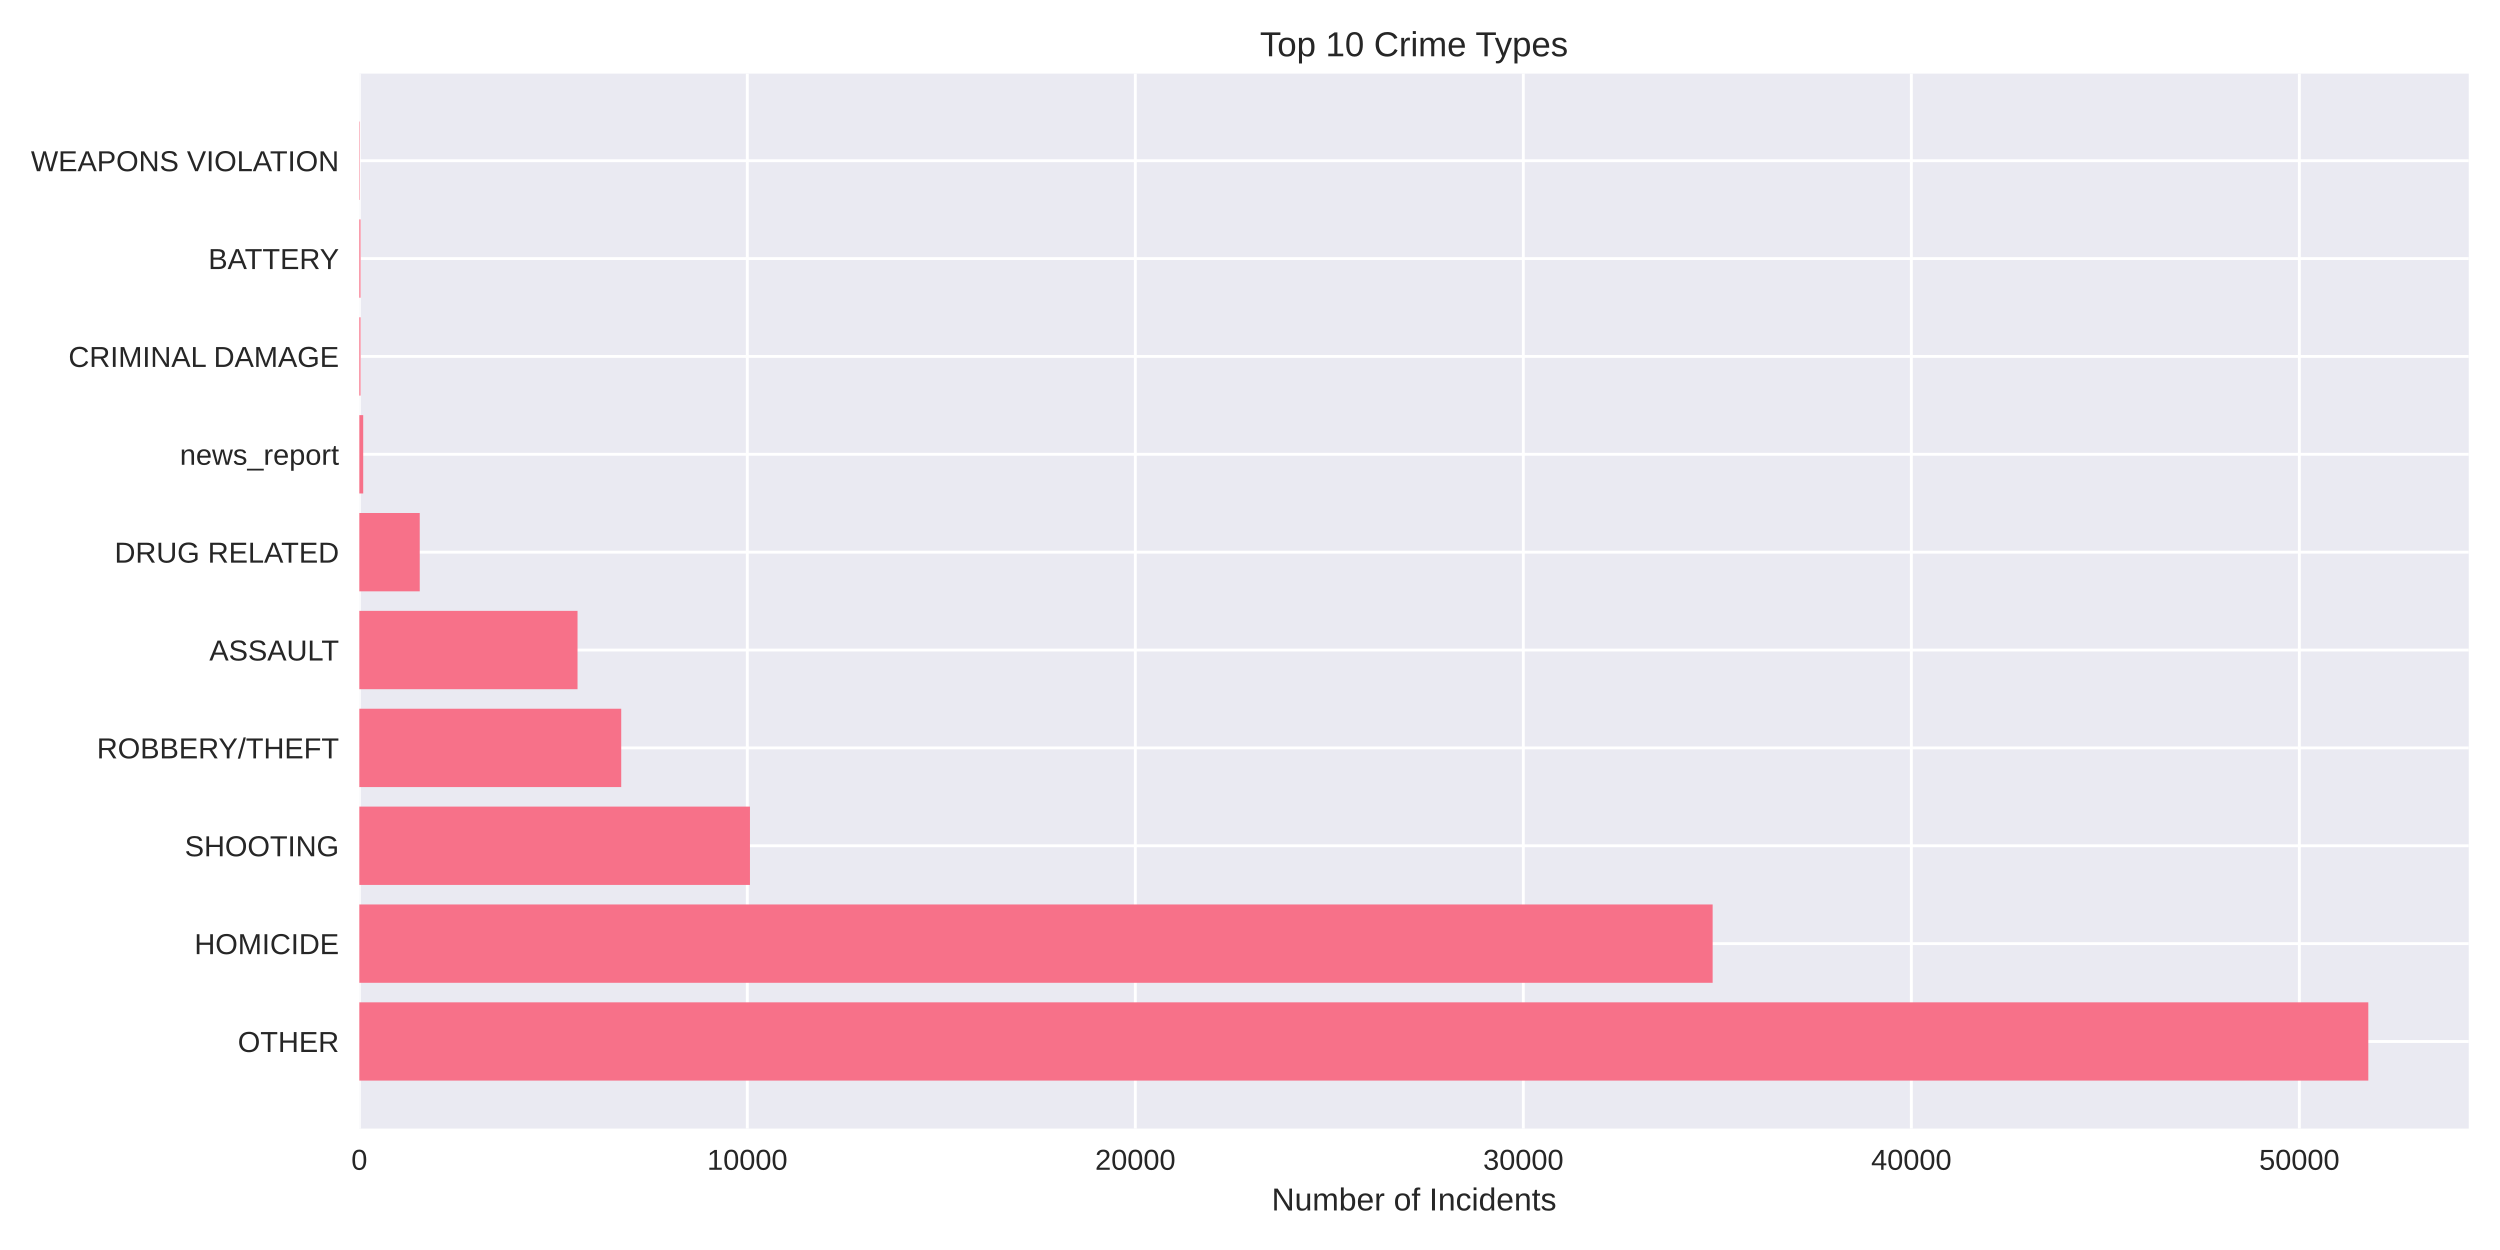
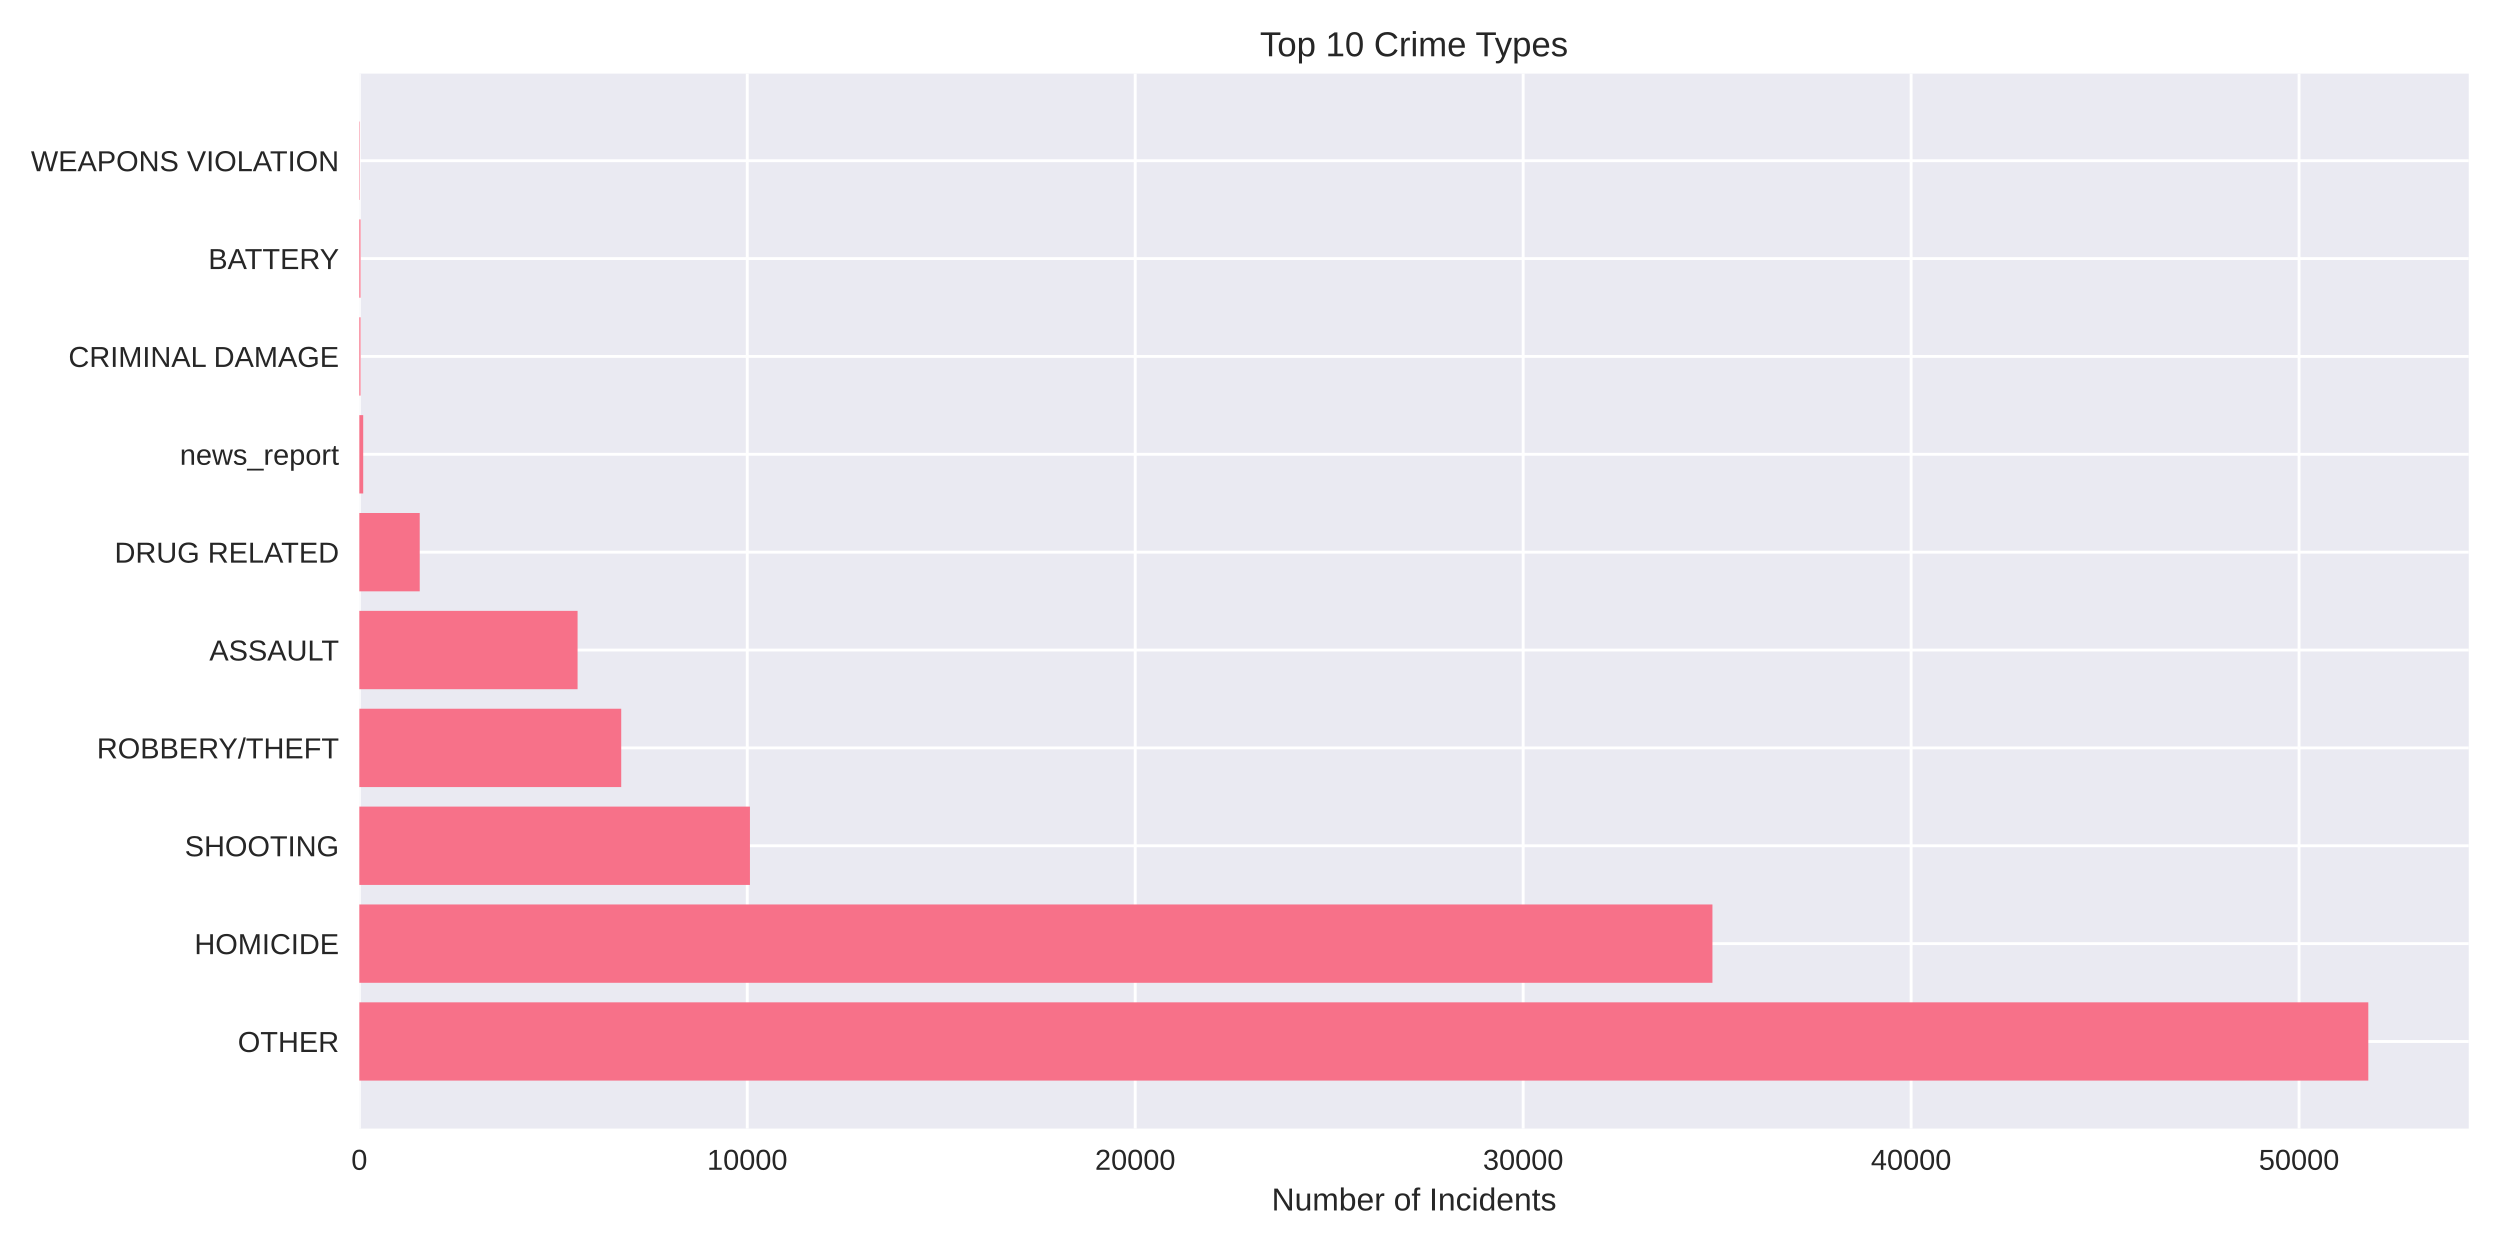
<svg xmlns="http://www.w3.org/2000/svg" width="864pt" height="432pt" viewBox="0 0 864 432" version="1.1">
  <defs>
    <style type="text/css">*{stroke-linejoin: round; stroke-linecap: butt}</style>
  </defs>
  <g id="figure_1">
    <g id="patch_1">
      <path d="M 0 432  L 864 432  L 864 0  L 0 0  z " style="fill: #ffffff" />
    </g>
    <g id="axes_1">
      <g id="patch_2">
        <path d="M 124.18 390.04  L 853.2 390.04  L 853.2 25.44  L 124.18 25.44  z " style="fill: #eaeaf2" />
      </g>
      <g id="matplotlib.axis_1">
        <g id="xtick_1">
          <g id="line2d_1">
-             <path d="M 124.18 390.04  L 124.18 25.44  " clip-path="url(#pa2ad5d9d2b)" style="fill: none; stroke: #ffffff; stroke-linecap: round" />
+             <path d="M 124.18 390.04  L 124.18 25.44  " clip-path="url(#pce6b1f2942)" style="fill: none; stroke: #ffffff; stroke-linecap: round" />
          </g>
          <g id="line2d_2" />
          <g id="text_1">
            <text style="fill: #262626; font: 10px 'Arial', 'Liberation Sans', 'DejaVu Sans', 'Bitstream Vera Sans', sans-serif; text-anchor: middle" x="124.18" y="404.287" transform="rotate(-0 124.18 404.2869)">0</text>
          </g>
        </g>
        <g id="xtick_2">
          <g id="line2d_3">
-             <path d="M 258.275 390.04  L 258.275 25.44  " clip-path="url(#pa2ad5d9d2b)" style="fill: none; stroke: #ffffff; stroke-linecap: round" />
+             <path d="M 258.254 390.04  L 258.254 25.44  " clip-path="url(#pce6b1f2942)" style="fill: none; stroke: #ffffff; stroke-linecap: round" />
          </g>
          <g id="line2d_4" />
          <g id="text_2">
-             <text style="fill: #262626; font: 10px 'Arial', 'Liberation Sans', 'DejaVu Sans', 'Bitstream Vera Sans', sans-serif; text-anchor: middle" x="258.275" y="404.287" transform="rotate(-0 258.2752 404.2869)">10000</text>
+             <text style="fill: #262626; font: 10px 'Arial', 'Liberation Sans', 'DejaVu Sans', 'Bitstream Vera Sans', sans-serif; text-anchor: middle" x="258.254" y="404.287" transform="rotate(-0 258.2545 404.2869)">10000</text>
          </g>
        </g>
        <g id="xtick_3">
          <g id="line2d_5">
-             <path d="M 392.37 390.04  L 392.37 25.44  " clip-path="url(#pa2ad5d9d2b)" style="fill: none; stroke: #ffffff; stroke-linecap: round" />
+             <path d="M 392.329 390.04  L 392.329 25.44  " clip-path="url(#pce6b1f2942)" style="fill: none; stroke: #ffffff; stroke-linecap: round" />
          </g>
          <g id="line2d_6" />
          <g id="text_3">
-             <text style="fill: #262626; font: 10px 'Arial', 'Liberation Sans', 'DejaVu Sans', 'Bitstream Vera Sans', sans-serif; text-anchor: middle" x="392.37" y="404.287" transform="rotate(-0 392.3704 404.2869)">20000</text>
+             <text style="fill: #262626; font: 10px 'Arial', 'Liberation Sans', 'DejaVu Sans', 'Bitstream Vera Sans', sans-serif; text-anchor: middle" x="392.329" y="404.287" transform="rotate(-0 392.329 404.2869)">20000</text>
          </g>
        </g>
        <g id="xtick_4">
          <g id="line2d_7">
-             <path d="M 526.466 390.04  L 526.466 25.44  " clip-path="url(#pa2ad5d9d2b)" style="fill: none; stroke: #ffffff; stroke-linecap: round" />
+             <path d="M 526.403 390.04  L 526.403 25.44  " clip-path="url(#pce6b1f2942)" style="fill: none; stroke: #ffffff; stroke-linecap: round" />
          </g>
          <g id="line2d_8" />
          <g id="text_4">
-             <text style="fill: #262626; font: 10px 'Arial', 'Liberation Sans', 'DejaVu Sans', 'Bitstream Vera Sans', sans-serif; text-anchor: middle" x="526.466" y="404.287" transform="rotate(-0 526.4656 404.2869)">30000</text>
+             <text style="fill: #262626; font: 10px 'Arial', 'Liberation Sans', 'DejaVu Sans', 'Bitstream Vera Sans', sans-serif; text-anchor: middle" x="526.403" y="404.287" transform="rotate(-0 526.4035 404.2869)">30000</text>
          </g>
        </g>
        <g id="xtick_5">
          <g id="line2d_9">
-             <path d="M 660.561 390.04  L 660.561 25.44  " clip-path="url(#pa2ad5d9d2b)" style="fill: none; stroke: #ffffff; stroke-linecap: round" />
+             <path d="M 660.478 390.04  L 660.478 25.44  " clip-path="url(#pce6b1f2942)" style="fill: none; stroke: #ffffff; stroke-linecap: round" />
          </g>
          <g id="line2d_10" />
          <g id="text_5">
-             <text style="fill: #262626; font: 10px 'Arial', 'Liberation Sans', 'DejaVu Sans', 'Bitstream Vera Sans', sans-serif; text-anchor: middle" x="660.561" y="404.287" transform="rotate(-0 660.5608 404.2869)">40000</text>
+             <text style="fill: #262626; font: 10px 'Arial', 'Liberation Sans', 'DejaVu Sans', 'Bitstream Vera Sans', sans-serif; text-anchor: middle" x="660.478" y="404.287" transform="rotate(-0 660.478 404.2869)">40000</text>
          </g>
        </g>
        <g id="xtick_6">
          <g id="line2d_11">
-             <path d="M 794.656 390.04  L 794.656 25.44  " clip-path="url(#pa2ad5d9d2b)" style="fill: none; stroke: #ffffff; stroke-linecap: round" />
+             <path d="M 794.552 390.04  L 794.552 25.44  " clip-path="url(#pce6b1f2942)" style="fill: none; stroke: #ffffff; stroke-linecap: round" />
          </g>
          <g id="line2d_12" />
          <g id="text_6">
-             <text style="fill: #262626; font: 10px 'Arial', 'Liberation Sans', 'DejaVu Sans', 'Bitstream Vera Sans', sans-serif; text-anchor: middle" x="794.656" y="404.287" transform="rotate(-0 794.656 404.2869)">50000</text>
+             <text style="fill: #262626; font: 10px 'Arial', 'Liberation Sans', 'DejaVu Sans', 'Bitstream Vera Sans', sans-serif; text-anchor: middle" x="794.552" y="404.287" transform="rotate(-0 794.5525 404.2869)">50000</text>
          </g>
        </g>
        <g id="text_7">
          <text style="fill: #262626; font: 11px 'Arial', 'Liberation Sans', 'DejaVu Sans', 'Bitstream Vera Sans', sans-serif; text-anchor: middle" x="488.69" y="418.333" transform="rotate(-0 488.69 418.3334)">Number of Incidents</text>
        </g>
      </g>
      <g id="matplotlib.axis_2">
        <g id="ytick_1">
          <g id="line2d_13">
-             <path d="M 124.18 359.939  L 853.2 359.939  " clip-path="url(#pa2ad5d9d2b)" style="fill: none; stroke: #ffffff; stroke-linecap: round" />
+             <path d="M 124.18 359.939  L 853.2 359.939  " clip-path="url(#pce6b1f2942)" style="fill: none; stroke: #ffffff; stroke-linecap: round" />
          </g>
          <g id="line2d_14" />
          <g id="text_8">
            <text style="fill: #262626; font: 10px 'Arial', 'Liberation Sans', 'DejaVu Sans', 'Bitstream Vera Sans', sans-serif; text-anchor: end" x="117.18" y="363.562" transform="rotate(-0 117.18 363.562)">OTHER</text>
          </g>
        </g>
        <g id="ytick_2">
          <g id="line2d_15">
-             <path d="M 124.18 326.117  L 853.2 326.117  " clip-path="url(#pa2ad5d9d2b)" style="fill: none; stroke: #ffffff; stroke-linecap: round" />
+             <path d="M 124.18 326.117  L 853.2 326.117  " clip-path="url(#pce6b1f2942)" style="fill: none; stroke: #ffffff; stroke-linecap: round" />
          </g>
          <g id="line2d_16" />
          <g id="text_9">
            <text style="fill: #262626; font: 10px 'Arial', 'Liberation Sans', 'DejaVu Sans', 'Bitstream Vera Sans', sans-serif; text-anchor: end" x="117.18" y="329.74" transform="rotate(-0 117.18 329.7401)">HOMICIDE</text>
          </g>
        </g>
        <g id="ytick_3">
          <g id="line2d_17">
-             <path d="M 124.18 292.295  L 853.2 292.295  " clip-path="url(#pa2ad5d9d2b)" style="fill: none; stroke: #ffffff; stroke-linecap: round" />
+             <path d="M 124.18 292.295  L 853.2 292.295  " clip-path="url(#pce6b1f2942)" style="fill: none; stroke: #ffffff; stroke-linecap: round" />
          </g>
          <g id="line2d_18" />
          <g id="text_10">
            <text style="fill: #262626; font: 10px 'Arial', 'Liberation Sans', 'DejaVu Sans', 'Bitstream Vera Sans', sans-serif; text-anchor: end" x="117.18" y="295.918" transform="rotate(-0 117.18 295.9182)">SHOOTING</text>
          </g>
        </g>
        <g id="ytick_4">
          <g id="line2d_19">
-             <path d="M 124.18 258.473  L 853.2 258.473  " clip-path="url(#pa2ad5d9d2b)" style="fill: none; stroke: #ffffff; stroke-linecap: round" />
+             <path d="M 124.18 258.473  L 853.2 258.473  " clip-path="url(#pce6b1f2942)" style="fill: none; stroke: #ffffff; stroke-linecap: round" />
          </g>
          <g id="line2d_20" />
          <g id="text_11">
            <text style="fill: #262626; font: 10px 'Arial', 'Liberation Sans', 'DejaVu Sans', 'Bitstream Vera Sans', sans-serif; text-anchor: end" x="117.18" y="262.096" transform="rotate(-0 117.18 262.0963)">ROBBERY/THEFT</text>
          </g>
        </g>
        <g id="ytick_5">
          <g id="line2d_21">
-             <path d="M 124.18 224.651  L 853.2 224.651  " clip-path="url(#pa2ad5d9d2b)" style="fill: none; stroke: #ffffff; stroke-linecap: round" />
+             <path d="M 124.18 224.651  L 853.2 224.651  " clip-path="url(#pce6b1f2942)" style="fill: none; stroke: #ffffff; stroke-linecap: round" />
          </g>
          <g id="line2d_22" />
          <g id="text_12">
            <text style="fill: #262626; font: 10px 'Arial', 'Liberation Sans', 'DejaVu Sans', 'Bitstream Vera Sans', sans-serif; text-anchor: end" x="117.18" y="228.274" transform="rotate(-0 117.18 228.2744)">ASSAULT</text>
          </g>
        </g>
        <g id="ytick_6">
          <g id="line2d_23">
-             <path d="M 124.18 190.829  L 853.2 190.829  " clip-path="url(#pa2ad5d9d2b)" style="fill: none; stroke: #ffffff; stroke-linecap: round" />
+             <path d="M 124.18 190.829  L 853.2 190.829  " clip-path="url(#pce6b1f2942)" style="fill: none; stroke: #ffffff; stroke-linecap: round" />
          </g>
          <g id="line2d_24" />
          <g id="text_13">
            <text style="fill: #262626; font: 10px 'Arial', 'Liberation Sans', 'DejaVu Sans', 'Bitstream Vera Sans', sans-serif; text-anchor: end" x="117.18" y="194.452" transform="rotate(-0 117.18 194.4525)">DRUG RELATED</text>
          </g>
        </g>
        <g id="ytick_7">
          <g id="line2d_25">
-             <path d="M 124.18 157.007  L 853.2 157.007  " clip-path="url(#pa2ad5d9d2b)" style="fill: none; stroke: #ffffff; stroke-linecap: round" />
+             <path d="M 124.18 157.007  L 853.2 157.007  " clip-path="url(#pce6b1f2942)" style="fill: none; stroke: #ffffff; stroke-linecap: round" />
          </g>
          <g id="line2d_26" />
          <g id="text_14">
            <text style="fill: #262626; font: 10px 'Arial', 'Liberation Sans', 'DejaVu Sans', 'Bitstream Vera Sans', sans-serif; text-anchor: end" x="117.18" y="160.631" transform="rotate(-0 117.18 160.6306)">news_report</text>
          </g>
        </g>
        <g id="ytick_8">
          <g id="line2d_27">
-             <path d="M 124.18 123.185  L 853.2 123.185  " clip-path="url(#pa2ad5d9d2b)" style="fill: none; stroke: #ffffff; stroke-linecap: round" />
+             <path d="M 124.18 123.185  L 853.2 123.185  " clip-path="url(#pce6b1f2942)" style="fill: none; stroke: #ffffff; stroke-linecap: round" />
          </g>
          <g id="line2d_28" />
          <g id="text_15">
            <text style="fill: #262626; font: 10px 'Arial', 'Liberation Sans', 'DejaVu Sans', 'Bitstream Vera Sans', sans-serif; text-anchor: end" x="117.18" y="126.809" transform="rotate(-0 117.18 126.8087)">CRIMINAL DAMAGE</text>
          </g>
        </g>
        <g id="ytick_9">
          <g id="line2d_29">
-             <path d="M 124.18 89.363  L 853.2 89.363  " clip-path="url(#pa2ad5d9d2b)" style="fill: none; stroke: #ffffff; stroke-linecap: round" />
+             <path d="M 124.18 89.363  L 853.2 89.363  " clip-path="url(#pce6b1f2942)" style="fill: none; stroke: #ffffff; stroke-linecap: round" />
          </g>
          <g id="line2d_30" />
          <g id="text_16">
            <text style="fill: #262626; font: 10px 'Arial', 'Liberation Sans', 'DejaVu Sans', 'Bitstream Vera Sans', sans-serif; text-anchor: end" x="117.18" y="92.987" transform="rotate(-0 117.18 92.98681)">BATTERY</text>
          </g>
        </g>
        <g id="ytick_10">
          <g id="line2d_31">
-             <path d="M 124.18 55.541  L 853.2 55.541  " clip-path="url(#pa2ad5d9d2b)" style="fill: none; stroke: #ffffff; stroke-linecap: round" />
+             <path d="M 124.18 55.541  L 853.2 55.541  " clip-path="url(#pce6b1f2942)" style="fill: none; stroke: #ffffff; stroke-linecap: round" />
          </g>
          <g id="line2d_32" />
          <g id="text_17">
            <text style="fill: #262626; font: 10px 'Arial', 'Liberation Sans', 'DejaVu Sans', 'Bitstream Vera Sans', sans-serif; text-anchor: end" x="117.18" y="59.165" transform="rotate(-0 117.18 59.16492)">WEAPONS VIOLATION</text>
          </g>
        </g>
      </g>
      <g id="patch_3">
-         <path d="M 124.18 373.467  L 818.485 373.467  L 818.485 346.41  L 124.18 346.41  z " clip-path="url(#pa2ad5d9d2b)" style="fill: #f77189" />
+         <path d="M 124.18 373.467  L 818.485 373.467  L 818.485 346.41  L 124.18 346.41  z " clip-path="url(#pce6b1f2942)" style="fill: #f77189" />
      </g>
      <g id="patch_4">
-         <path d="M 124.18 339.645  L 591.891 339.645  L 591.891 312.588  L 124.18 312.588  z " clip-path="url(#pa2ad5d9d2b)" style="fill: #f77189" />
+         <path d="M 124.18 339.645  L 591.818 339.645  L 591.818 312.588  L 124.18 312.588  z " clip-path="url(#pce6b1f2942)" style="fill: #f77189" />
      </g>
      <g id="patch_5">
-         <path d="M 124.18 305.823  L 259.187 305.823  L 259.187 278.766  L 124.18 278.766  z " clip-path="url(#pa2ad5d9d2b)" style="fill: #f77189" />
+         <path d="M 124.18 305.823  L 259.18 305.823  L 259.18 278.766  L 124.18 278.766  z " clip-path="url(#pce6b1f2942)" style="fill: #f77189" />
      </g>
      <g id="patch_6">
-         <path d="M 124.18 272.002  L 214.694 272.002  L 214.694 244.944  L 124.18 244.944  z " clip-path="url(#pa2ad5d9d2b)" style="fill: #f77189" />
+         <path d="M 124.18 272.002  L 214.694 272.002  L 214.694 244.944  L 124.18 244.944  z " clip-path="url(#pce6b1f2942)" style="fill: #f77189" />
      </g>
      <g id="patch_7">
-         <path d="M 124.18 238.18  L 199.595 238.18  L 199.595 211.122  L 124.18 211.122  z " clip-path="url(#pa2ad5d9d2b)" style="fill: #f77189" />
+         <path d="M 124.18 238.18  L 199.61 238.18  L 199.61 211.122  L 124.18 211.122  z " clip-path="url(#pce6b1f2942)" style="fill: #f77189" />
      </g>
      <g id="patch_8">
-         <path d="M 124.18 204.358  L 145.059 204.358  L 145.059 177.3  L 124.18 177.3  z " clip-path="url(#pa2ad5d9d2b)" style="fill: #f77189" />
+         <path d="M 124.18 204.358  L 145.055 204.358  L 145.055 177.3  L 124.18 177.3  z " clip-path="url(#pce6b1f2942)" style="fill: #f77189" />
      </g>
      <g id="patch_9">
-         <path d="M 124.18 170.536  L 125.521 170.536  L 125.521 143.478  L 124.18 143.478  z " clip-path="url(#pa2ad5d9d2b)" style="fill: #f77189" />
+         <path d="M 124.18 170.536  L 125.521 170.536  L 125.521 143.478  L 124.18 143.478  z " clip-path="url(#pce6b1f2942)" style="fill: #f77189" />
      </g>
      <g id="patch_10">
-         <path d="M 124.18 136.714  L 124.596 136.714  L 124.596 109.657  L 124.18 109.657  z " clip-path="url(#pa2ad5d9d2b)" style="fill: #f77189" />
+         <path d="M 124.18 136.714  L 124.596 136.714  L 124.596 109.657  L 124.18 109.657  z " clip-path="url(#pce6b1f2942)" style="fill: #f77189" />
      </g>
      <g id="patch_11">
-         <path d="M 124.18 102.892  L 124.596 102.892  L 124.596 75.835  L 124.18 75.835  z " clip-path="url(#pa2ad5d9d2b)" style="fill: #f77189" />
+         <path d="M 124.18 102.892  L 124.596 102.892  L 124.596 75.835  L 124.18 75.835  z " clip-path="url(#pce6b1f2942)" style="fill: #f77189" />
      </g>
      <g id="patch_12">
-         <path d="M 124.18 69.07  L 124.328 69.07  L 124.328 42.013  L 124.18 42.013  z " clip-path="url(#pa2ad5d9d2b)" style="fill: #f77189" />
+         <path d="M 124.18 69.07  L 124.327 69.07  L 124.327 42.013  L 124.18 42.013  z " clip-path="url(#pce6b1f2942)" style="fill: #f77189" />
      </g>
      <g id="patch_13">
        <path d="M 124.18 390.04  L 124.18 25.44  " style="fill: none" />
      </g>
      <g id="patch_14">
        <path d="M 853.2 390.04  L 853.2 25.44  " style="fill: none" />
      </g>
      <g id="patch_15">
        <path d="M 124.18 390.04  L 853.2 390.04  " style="fill: none" />
      </g>
      <g id="patch_16">
        <path d="M 124.18 25.44  L 853.2 25.44  " style="fill: none" />
      </g>
      <g id="text_18">
        <text style="fill: #262626; font: 12px 'Arial', 'Liberation Sans', 'DejaVu Sans', 'Bitstream Vera Sans', sans-serif; text-anchor: middle" x="488.69" y="19.44" transform="rotate(-0 488.69 19.44)">Top 10 Crime Types</text>
      </g>
    </g>
  </g>
  <defs>
-     <clipPath id="pa2ad5d9d2b">
+     <clipPath id="pce6b1f2942">
      <rect x="124.18" y="25.44" width="729.02" height="364.6" />
    </clipPath>
  </defs>
</svg>
